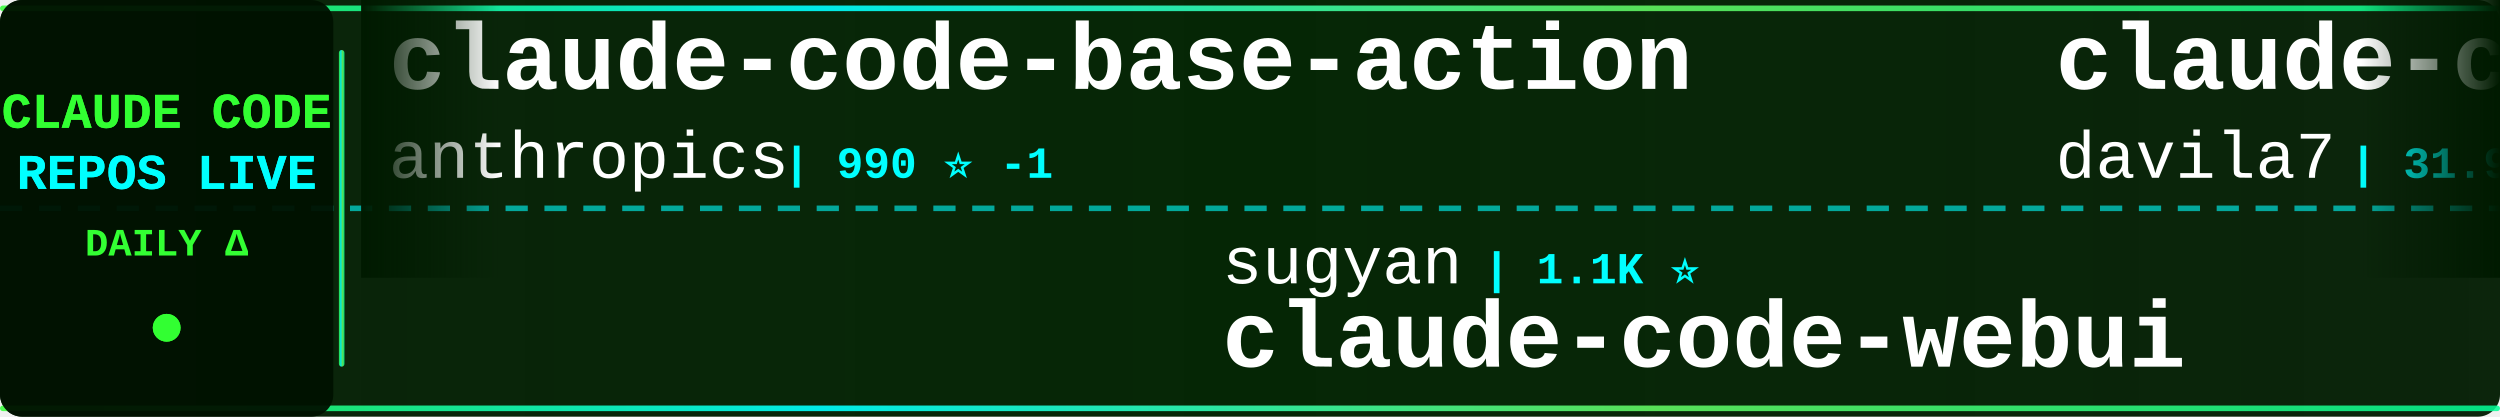
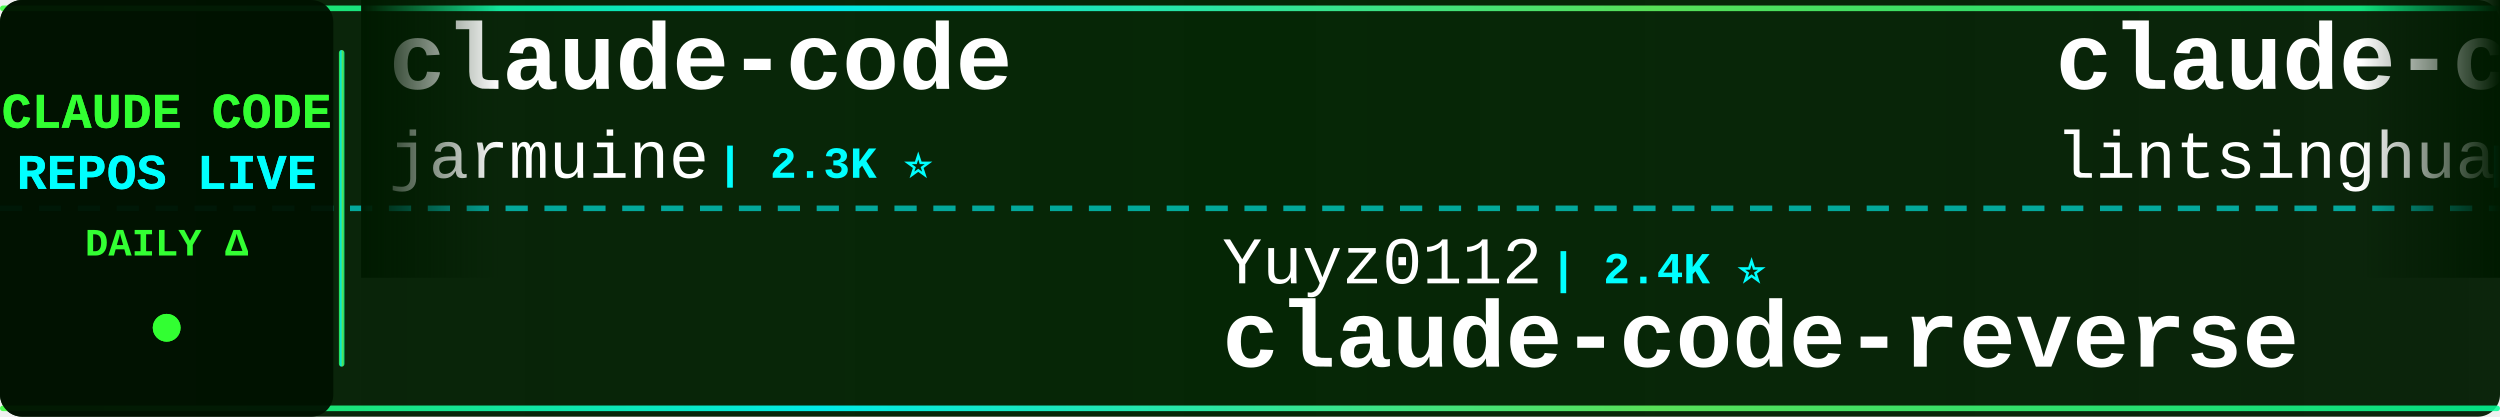
<svg xmlns="http://www.w3.org/2000/svg" width="900" height="150">
  <defs>
    <linearGradient id="tickerBg" x1="0%" y1="0%" x2="100%" y2="0%">
      <stop offset="0%" style="stop-color:#001a00;stop-opacity:0.95" />
      <stop offset="50%" style="stop-color:#002200;stop-opacity:0.98" />
      <stop offset="100%" style="stop-color:#001a00;stop-opacity:0.95" />
    </linearGradient>
    <linearGradient id="borderGrad" x1="0%" y1="0%" x2="100%" y2="0%">
      <stop offset="0%" style="stop-color:#33ff33;stop-opacity:0.85">
        <animate attributeName="stop-opacity" values="0.85;1;0.85" dur="2s" repeatCount="indefinite" />
      </stop>
      <stop offset="33%" style="stop-color:#00ffff;stop-opacity:0.9">
        <animate attributeName="stop-opacity" values="0.9;1;0.9" dur="2.2s" repeatCount="indefinite" />
      </stop>
      <stop offset="66%" style="stop-color:#66ff66;stop-opacity:0.85">
        <animate attributeName="stop-opacity" values="0.85;1;0.85" dur="1.8s" repeatCount="indefinite" />
      </stop>
      <stop offset="100%" style="stop-color:#00ff99;stop-opacity:0.85">
        <animate attributeName="stop-opacity" values="0.85;1;0.85" dur="2s" repeatCount="indefinite" />
      </stop>
    </linearGradient>
    <filter id="textGlow">
      <feGaussianBlur stdDeviation="0.1" result="coloredBlur" />
      <feMerge>
        <feMergeNode in="coloredBlur" />
        <feMergeNode in="SourceGraphic" />
      </feMerge>
    </filter>
    <filter id="metricGlow">
      <feGaussianBlur stdDeviation="0.2" result="coloredBlur" />
      <feMerge>
        <feMergeNode in="coloredBlur" />
        <feMergeNode in="SourceGraphic" />
      </feMerge>
    </filter>
    <linearGradient id="leftFade" x1="0%" y1="0%" x2="100%" y2="0%">
      <stop offset="0%" style="stop-color:#001a00;stop-opacity:1" />
      <stop offset="100%" style="stop-color:#001a00;stop-opacity:0" />
    </linearGradient>
    <linearGradient id="rightFade" x1="0%" y1="0%" x2="100%" y2="0%">
      <stop offset="0%" style="stop-color:#001a00;stop-opacity:0" />
      <stop offset="100%" style="stop-color:#001a00;stop-opacity:1" />
    </linearGradient>
  </defs>
  <rect width="900" height="150" fill="url(#tickerBg)" rx="8" />
  <rect x="0" y="2" width="900" height="2" fill="url(#borderGrad)" rx="1" />
  <rect x="0" y="146" width="900" height="2" fill="url(#borderGrad)" rx="1" />
  <line x1="0" y1="75" x2="900" y2="75" stroke="#00ffff" stroke-width="2" stroke-dasharray="8 6" opacity="0.6" />
  <rect x="0" y="0" width="120" height="150" fill="#001100" opacity="0.95" rx="8" />
  <text x="60" y="46" font-family="'Courier New', monospace" font-size="18" font-weight="bold" fill="#33ff33" text-anchor="middle" filter="url(#textGlow)">
    CLAUDE CODE
  </text>
  <text x="60" y="68" font-family="'Courier New', monospace" font-size="18" font-weight="bold" fill="#00ffff" text-anchor="middle" filter="url(#textGlow)">
    REPOS LIVE
  </text>
  <text x="60" y="92" font-family="'Courier New', monospace" font-size="14" font-weight="bold" fill="#33ff33" text-anchor="middle">
    DAILY Δ
  </text>
  <circle cx="60" cy="118" r="5" fill="#33ff33" filter="url(#metricGlow)">
    <animate attributeName="r" values="4;6;4" dur="1.5s" repeatCount="indefinite" />
    <animate attributeName="opacity" values="0.6;1;0.6" dur="1.5s" repeatCount="indefinite" />
  </circle>
  <rect x="122" y="18" width="2" height="114" fill="url(#borderGrad)" rx="1" />
  <clipPath id="tickerClip">
    <rect x="130" y="0" width="770" height="150" />
  </clipPath>
  <g clip-path="url(#tickerClip)">
    <g id="tickerItems">
      <animateTransform attributeName="transform" attributeType="XML" type="translate" from="0 0" to="-3000 0" dur="54s" repeatCount="indefinite" />
      <g transform="translate(0, 0)">
+         <text x="140" y="32" font-family="'Courier New', monospace" font-size="34" font-weight="bold" fill="#ffffff">claude-code</text>
+         <text x="140" y="64" font-family="'Courier New', monospace" font-size="24" font-weight="normal" fill="#ffffff" opacity="1.0">jarmuine</text>
+         <text x="258" y="64" font-family="'Courier New', monospace" font-size="16" font-weight="bold" fill="#00ffff"> | 2.3K ⭐</text>
+       </g>
+       <g transform="translate(300, 0)">
+         <text x="140" y="102" font-family="'Courier New', monospace" font-size="24" font-weight="normal" fill="#ffffff" opacity="1.0">Yuyz0112</text>
+         <text x="258" y="102" font-family="'Courier New', monospace" font-size="16" font-weight="bold" fill="#00ffff"> | 2.4K ⭐</text>
+         <text x="140" y="132" font-family="'Courier New', monospace" font-size="34" font-weight="bold" fill="#ffffff">claude-code-reverse</text>
+       </g>
+       <g transform="translate(600, 0)">
+         <text x="140" y="32" font-family="'Courier New', monospace" font-size="34" font-weight="bold" fill="#ffffff">claude-code-book</text>
+         <text x="140" y="64" font-family="'Courier New', monospace" font-size="24" font-weight="normal" fill="#ffffff" opacity="1.0">lintsinghua</text>
+         <text x="294" y="64" font-family="'Courier New', monospace" font-size="16" font-weight="bold" fill="#00ffff"> | 4.3K ⭐</text>
+       </g>
+       <g transform="translate(900, 0)">
+         <text x="140" y="102" font-family="'Courier New', monospace" font-size="24" font-weight="normal" fill="#ffffff" opacity="1.0">digitalsamba</text>
+         <text x="306" y="102" font-family="'Courier New', monospace" font-size="16" font-weight="bold" fill="#00ffff"> | 2.1K ⭐ +2</text>
+         <text x="140" y="132" font-family="'Courier New', monospace" font-size="34" font-weight="bold" fill="#ffffff">claude-code-video-toolki...</text>
+       </g>
+       <g transform="translate(1200, 0)">
+         <text x="140" y="32" font-family="'Courier New', monospace" font-size="34" font-weight="bold" fill="#ffffff">collection-claude-code-s...</text>
+         <text x="140" y="64" font-family="'Courier New', monospace" font-size="24" font-weight="normal" fill="#ffffff" opacity="1.0">chauncygu</text>
+         <text x="270" y="64" font-family="'Courier New', monospace" font-size="16" font-weight="bold" fill="#00ffff"> | 2.8K ⭐</text>
+       </g>
+       <g transform="translate(1500, 0)">
+         <text x="140" y="102" font-family="'Courier New', monospace" font-size="24" font-weight="normal" fill="#ffffff" opacity="1.0">techjarves</text>
+         <text x="282" y="102" font-family="'Courier New', monospace" font-size="16" font-weight="bold" fill="#00ffff"> | 1.5K ⭐ +2</text>
+         <text x="140" y="132" font-family="'Courier New', monospace" font-size="34" font-weight="bold" fill="#ffffff">ClaudeCode-Portable</text>
+       </g>
+       <g transform="translate(1800, 0)">
        <text x="140" y="32" font-family="'Courier New', monospace" font-size="34" font-weight="bold" fill="#ffffff">claude-code-base-action</text>
        <text x="140" y="64" font-family="'Courier New', monospace" font-size="24" font-weight="normal" fill="#ffffff" opacity="1.0">anthropics</text>
-         <text x="282" y="64" font-family="'Courier New', monospace" font-size="16" font-weight="bold" fill="#00ffff"> | 990 ⭐ -1</text>
-       </g>
-       <g transform="translate(300, 0)">
-         <text x="140" y="102" font-family="'Courier New', monospace" font-size="24" font-weight="normal" fill="#ffffff" opacity="1.0">sugyan</text>
-         <text x="234" y="102" font-family="'Courier New', monospace" font-size="16" font-weight="bold" fill="#00ffff"> | 1.1K ⭐</text>
-         <text x="140" y="132" font-family="'Courier New', monospace" font-size="34" font-weight="bold" fill="#ffffff">claude-code-webui</text>
-       </g>
-       <g transform="translate(600, 0)">
-         <text x="140" y="32" font-family="'Courier New', monospace" font-size="34" font-weight="bold" fill="#ffffff">claude-code-templates</text>
-         <text x="140" y="64" font-family="'Courier New', monospace" font-size="24" font-weight="normal" fill="#ffffff" opacity="1.0">davila7</text>
-         <text x="246" y="64" font-family="'Courier New', monospace" font-size="16" font-weight="bold" fill="#00ffff"> | 31.9K ⭐ +25</text>
-       </g>
-       <g transform="translate(900, 0)">
-         <text x="140" y="102" font-family="'Courier New', monospace" font-size="24" font-weight="normal" fill="#ffffff" opacity="1.0">codeaashu</text>
-         <text x="270" y="102" font-family="'Courier New', monospace" font-size="16" font-weight="bold" fill="#00ffff"> | 3.4K ⭐</text>
-         <text x="140" y="132" font-family="'Courier New', monospace" font-size="34" font-weight="bold" fill="#ffffff">claude-code</text>
-       </g>
-       <g transform="translate(1200, 0)">
-         <text x="140" y="32" font-family="'Courier New', monospace" font-size="34" font-weight="bold" fill="#ffffff">claude-code</text>
-         <text x="140" y="64" font-family="'Courier New', monospace" font-size="24" font-weight="normal" fill="#ffffff" opacity="1.0">T-Lab-CUHKSZ</text>
-         <text x="306" y="64" font-family="'Courier New', monospace" font-size="16" font-weight="bold" fill="#00ffff"> | 329 ⭐</text>
-       </g>
-       <g transform="translate(1500, 0)">
-         <text x="140" y="102" font-family="'Courier New', monospace" font-size="24" font-weight="normal" fill="#ffffff" opacity="1.0">777genius</text>
-         <text x="270" y="102" font-family="'Courier New', monospace" font-size="16" font-weight="bold" fill="#00ffff"> | 933 ⭐ +1</text>
-         <text x="140" y="132" font-family="'Courier New', monospace" font-size="34" font-weight="bold" fill="#ffffff">claude-code-source-code</text>
-       </g>
-       <g transform="translate(1800, 0)">
-         <text x="140" y="32" font-family="'Courier New', monospace" font-size="34" font-weight="bold" fill="#ffffff">my-claude-code-setup</text>
-         <text x="140" y="64" font-family="'Courier New', monospace" font-size="24" font-weight="normal" fill="#ffffff" opacity="1.0">centminmod</text>
-         <text x="282" y="64" font-family="'Courier New', monospace" font-size="16" font-weight="bold" fill="#00ffff"> | 2.6K ⭐</text>
+         <text x="282" y="64" font-family="'Courier New', monospace" font-size="16" font-weight="bold" fill="#00ffff"> | 991 ⭐ +1</text>
      </g>
      <g transform="translate(2100, 0)">
-         <text x="140" y="102" font-family="'Courier New', monospace" font-size="24" font-weight="normal" fill="#ffffff" opacity="1.0">lorryjovens-hub</text>
-         <text x="342" y="102" font-family="'Courier New', monospace" font-size="16" font-weight="bold" fill="#00ffff"> | 1.7K ⭐ -1</text>
-         <text x="140" y="132" font-family="'Courier New', monospace" font-size="34" font-weight="bold" fill="#ffffff">claude-code-rust</text>
+         <text x="140" y="102" font-family="'Courier New', monospace" font-size="24" font-weight="normal" fill="#ffffff" opacity="1.0">affaan-m</text>
+         <text x="258" y="102" font-family="'Courier New', monospace" font-size="16" font-weight="bold" fill="#00ffff"> | 267.9K ⭐ +90</text>
+         <text x="140" y="132" font-family="'Courier New', monospace" font-size="34" font-weight="bold" fill="#ffffff">ECC</text>
      </g>
      <g transform="translate(2400, 0)">
-         <text x="140" y="32" font-family="'Courier New', monospace" font-size="34" font-weight="bold" fill="#ffffff">ClaudeCodeAgents</text>
-         <text x="140" y="64" font-family="'Courier New', monospace" font-size="24" font-weight="normal" fill="#ffffff" opacity="1.0">darcyegb</text>
-         <text x="258" y="64" font-family="'Courier New', monospace" font-size="16" font-weight="bold" fill="#00ffff"> | 768 ⭐</text>
+         <text x="140" y="32" font-family="'Courier New', monospace" font-size="34" font-weight="bold" fill="#ffffff">Claude-code</text>
+         <text x="140" y="64" font-family="'Courier New', monospace" font-size="24" font-weight="normal" fill="#ffffff" opacity="1.0">zstmfhy</text>
+         <text x="246" y="64" font-family="'Courier New', monospace" font-size="16" font-weight="bold" fill="#00ffff"> | 189 ⭐</text>
      </g>
      <g transform="translate(2700, 0)">
-         <text x="140" y="102" font-family="'Courier New', monospace" font-size="24" font-weight="normal" fill="#ffffff" opacity="1.0">multica-ai</text>
-         <text x="282" y="102" font-family="'Courier New', monospace" font-size="16" font-weight="bold" fill="#00ffff"> | 215.3K ⭐ +65</text>
-         <text x="140" y="132" font-family="'Courier New', monospace" font-size="34" font-weight="bold" fill="#ffffff">andrej-karpathy-skills</text>
+         <text x="140" y="102" font-family="'Courier New', monospace" font-size="24" font-weight="normal" fill="#ffffff" opacity="1.0">Windy3f3f3f3f</text>
+         <text x="318" y="102" font-family="'Courier New', monospace" font-size="16" font-weight="bold" fill="#00ffff"> | 2.7K ⭐</text>
+         <text x="140" y="132" font-family="'Courier New', monospace" font-size="34" font-weight="bold" fill="#ffffff">claude-code-from-scratch</text>
      </g>
      <g transform="translate(3000, 0)">
-         <text x="140" y="32" font-family="'Courier New', monospace" font-size="34" font-weight="bold" fill="#ffffff">claude-code-base-action</text>
-         <text x="140" y="64" font-family="'Courier New', monospace" font-size="24" font-weight="normal" fill="#ffffff" opacity="1.0">anthropics</text>
-         <text x="282" y="64" font-family="'Courier New', monospace" font-size="16" font-weight="bold" fill="#00ffff"> | 990 ⭐ -1</text>
+         <text x="140" y="32" font-family="'Courier New', monospace" font-size="34" font-weight="bold" fill="#ffffff">claude-code</text>
+         <text x="140" y="64" font-family="'Courier New', monospace" font-size="24" font-weight="normal" fill="#ffffff" opacity="1.0">jarmuine</text>
+         <text x="258" y="64" font-family="'Courier New', monospace" font-size="16" font-weight="bold" fill="#00ffff"> | 2.3K ⭐</text>
      </g>
      <g transform="translate(3300, 0)">
-         <text x="140" y="102" font-family="'Courier New', monospace" font-size="24" font-weight="normal" fill="#ffffff" opacity="1.0">sugyan</text>
-         <text x="234" y="102" font-family="'Courier New', monospace" font-size="16" font-weight="bold" fill="#00ffff"> | 1.1K ⭐</text>
-         <text x="140" y="132" font-family="'Courier New', monospace" font-size="34" font-weight="bold" fill="#ffffff">claude-code-webui</text>
+         <text x="140" y="102" font-family="'Courier New', monospace" font-size="24" font-weight="normal" fill="#ffffff" opacity="1.0">Yuyz0112</text>
+         <text x="258" y="102" font-family="'Courier New', monospace" font-size="16" font-weight="bold" fill="#00ffff"> | 2.4K ⭐</text>
+         <text x="140" y="132" font-family="'Courier New', monospace" font-size="34" font-weight="bold" fill="#ffffff">claude-code-reverse</text>
      </g>
      <g transform="translate(3600, 0)">
-         <text x="140" y="32" font-family="'Courier New', monospace" font-size="34" font-weight="bold" fill="#ffffff">claude-code-templates</text>
-         <text x="140" y="64" font-family="'Courier New', monospace" font-size="24" font-weight="normal" fill="#ffffff" opacity="1.0">davila7</text>
-         <text x="246" y="64" font-family="'Courier New', monospace" font-size="16" font-weight="bold" fill="#00ffff"> | 31.9K ⭐ +25</text>
+         <text x="140" y="32" font-family="'Courier New', monospace" font-size="34" font-weight="bold" fill="#ffffff">claude-code-book</text>
+         <text x="140" y="64" font-family="'Courier New', monospace" font-size="24" font-weight="normal" fill="#ffffff" opacity="1.0">lintsinghua</text>
+         <text x="294" y="64" font-family="'Courier New', monospace" font-size="16" font-weight="bold" fill="#00ffff"> | 4.3K ⭐</text>
      </g>
      <g transform="translate(3900, 0)">
-         <text x="140" y="102" font-family="'Courier New', monospace" font-size="24" font-weight="normal" fill="#ffffff" opacity="1.0">codeaashu</text>
-         <text x="270" y="102" font-family="'Courier New', monospace" font-size="16" font-weight="bold" fill="#00ffff"> | 3.4K ⭐</text>
-         <text x="140" y="132" font-family="'Courier New', monospace" font-size="34" font-weight="bold" fill="#ffffff">claude-code</text>
+         <text x="140" y="102" font-family="'Courier New', monospace" font-size="24" font-weight="normal" fill="#ffffff" opacity="1.0">digitalsamba</text>
+         <text x="306" y="102" font-family="'Courier New', monospace" font-size="16" font-weight="bold" fill="#00ffff"> | 2.1K ⭐ +2</text>
+         <text x="140" y="132" font-family="'Courier New', monospace" font-size="34" font-weight="bold" fill="#ffffff">claude-code-video-toolki...</text>
      </g>
    </g>
  </g>
  <rect x="130" y="0" width="50" height="100" fill="url(#leftFade)" />
  <rect x="850" y="0" width="50" height="100" fill="url(#rightFade)" />
</svg>
